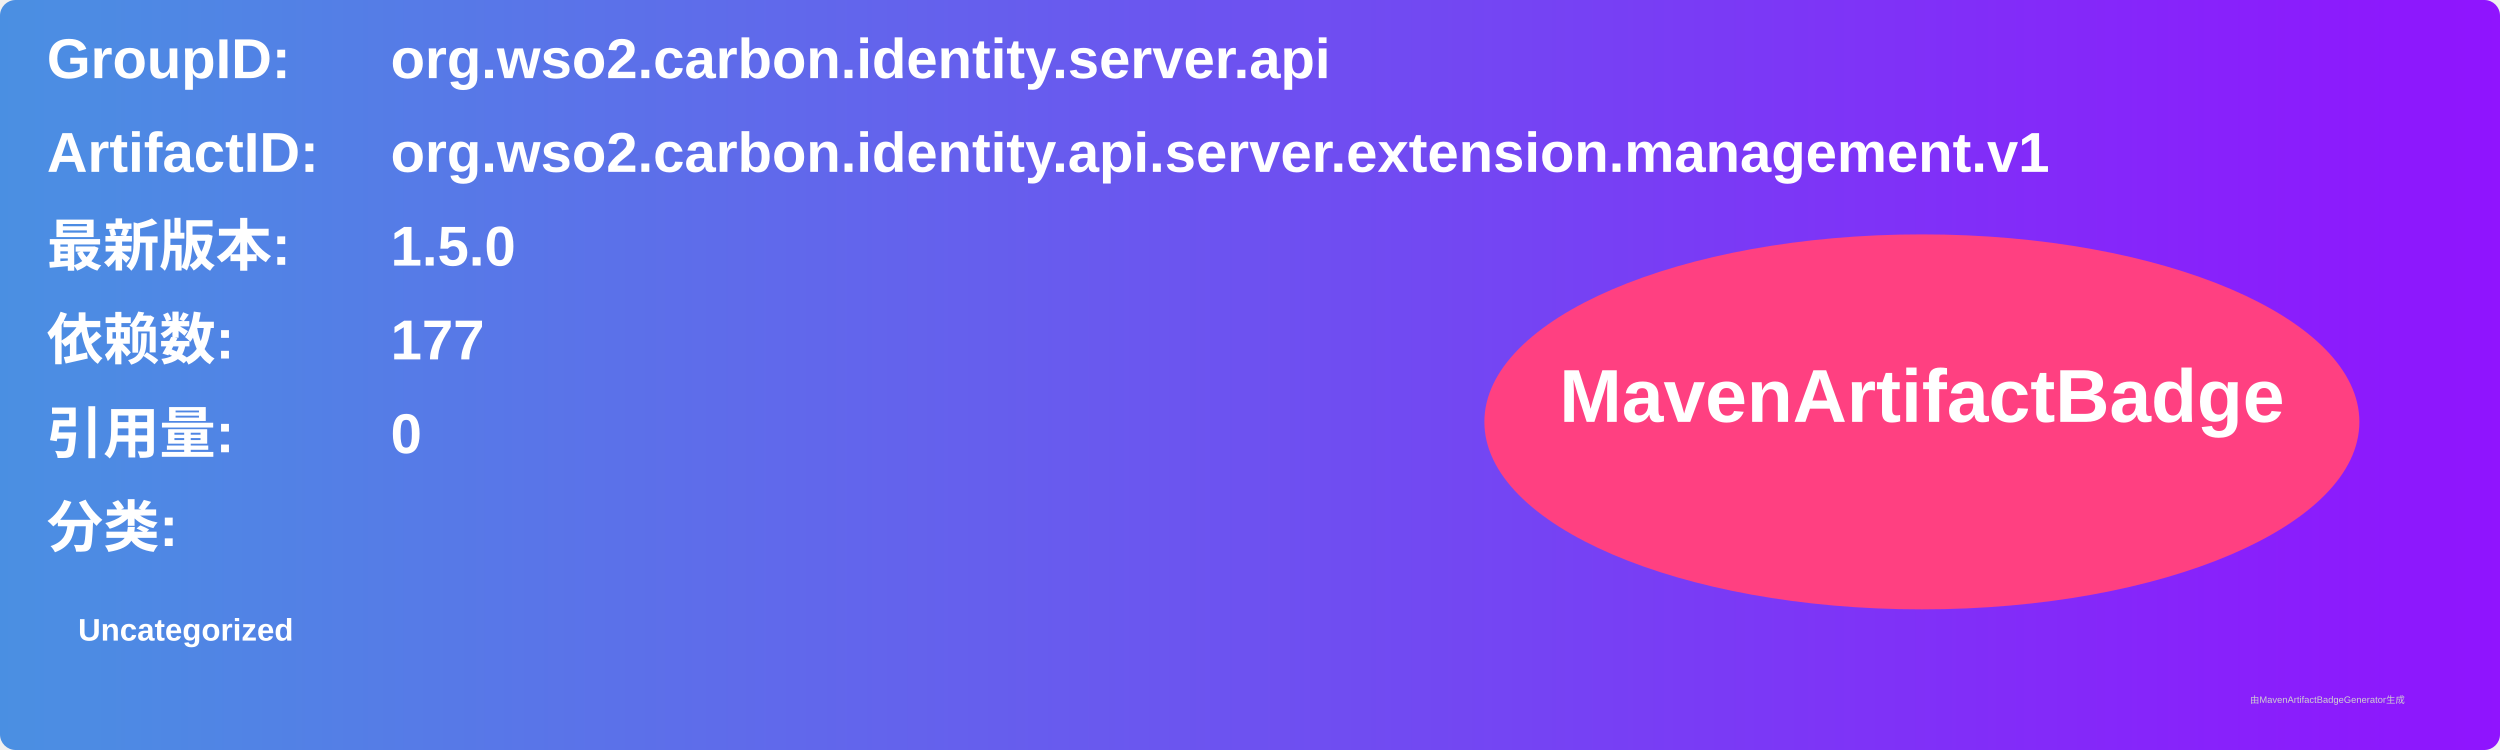
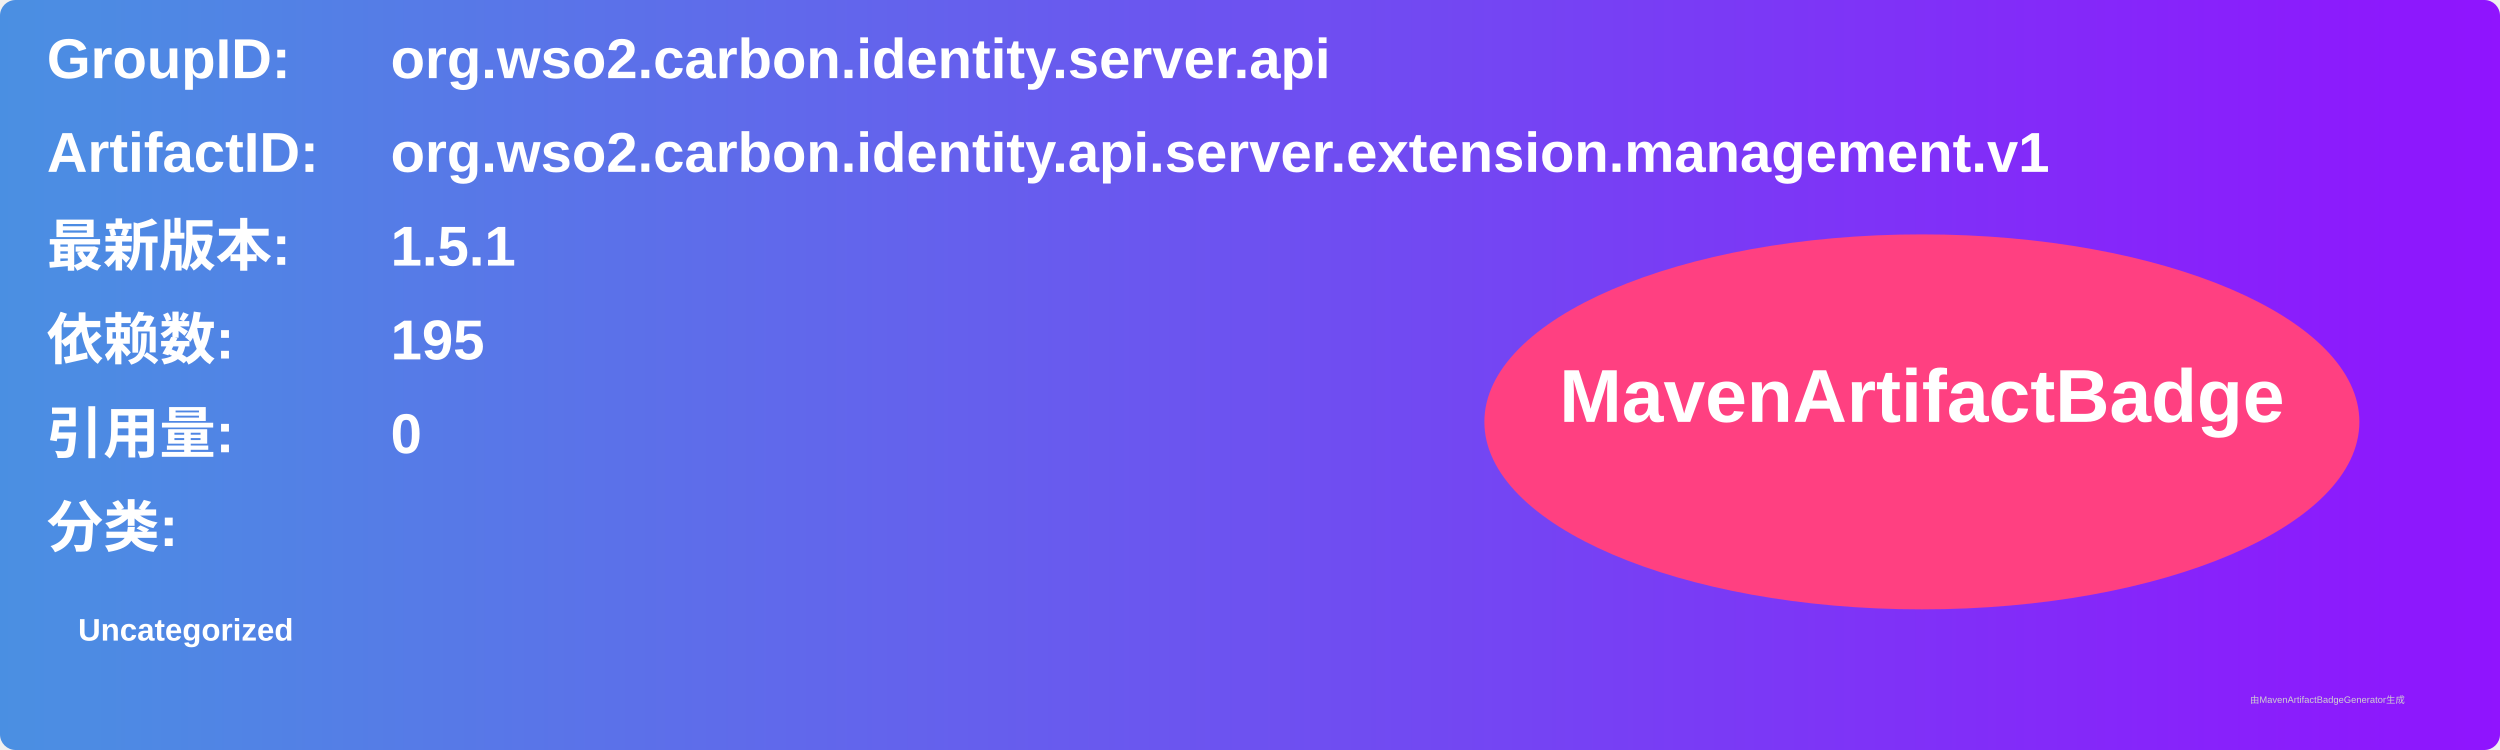
<svg xmlns="http://www.w3.org/2000/svg" width="800" height="240" viewBox="0 0 800 240">
  <linearGradient id="grad" x1="0%" y1="0%" x2="100%" y2="0%">
    <stop offset="0%" stop-color="#4a90e2" />
    <stop offset="100%" stop-color="#9013fe" />
  </linearGradient>
  <rect width="100%" height="100%" rx="5" ry="5" fill="url(#grad)" />
  <g transform="translate(15, 15)">
    <text x="0" y="10" font-family="Arial" font-size="18" fill="white" font-weight="bold" width="260">GroupID:</text>
    <text x="110" y="10" font-family="Arial" font-size="18" fill="white" font-weight="bold" width="460">org.wso2.carbon.identity.server.api</text>
    <text x="0" y="40" font-family="Arial" font-size="18" fill="white" font-weight="bold" width="260">ArtifactID:</text>
    <text x="110" y="40" font-family="Arial" font-size="18" fill="white" font-weight="bold" width="460">org.wso2.carbon.identity.api.server.extension.management.v1</text>
    <text x="0" y="70" font-family="Arial" font-size="18" fill="white" font-weight="bold">最新版本:</text>
    <text x="110" y="70" font-family="Arial" font-size="18" fill="white" font-weight="bold">
-       <tspan font-weight="bold">1.5.0</tspan>
+       <tspan font-weight="bold">1.5.1</tspan>
    </text>
    <text x="0" y="100" font-family="Arial" font-size="18" fill="white" font-weight="bold">依赖数: </text>
    <text x="110" y="100" font-family="Arial" font-size="18" fill="white">
-       <tspan font-weight="bold">177</tspan>
+       <tspan font-weight="bold">195</tspan>
    </text>
    <text x="0" y="130" font-family="Arial" font-size="18" fill="white" font-weight="bold">引用量: </text>
    <text x="110" y="130" font-family="Arial" font-size="18" fill="white">
      <tspan font-weight="bold">0</tspan>
    </text>
    <text x="0" y="160" font-family="Arial" font-size="18" fill="white" font-weight="bold">分类:</text>
    <text x="10" y="190" font-family="Arial" font-size="10" fill="white">
      <tspan font-weight="bold">Uncategorized</tspan>
    </text>
    <ellipse cx="600" cy="120" rx="140" ry="60" fill="#ff4081" />
    <text x="600" y="120" text-anchor="middle" font-family="Arial" font-size="24" fill="white" font-weight="bold">MavenArtifactBadge</text>
  </g>
  <text x="720" y="225" font-family="Arial" font-size="3" fill="#d0d0d0">由MavenArtifactBadgeGenerator生成</text>
</svg>
